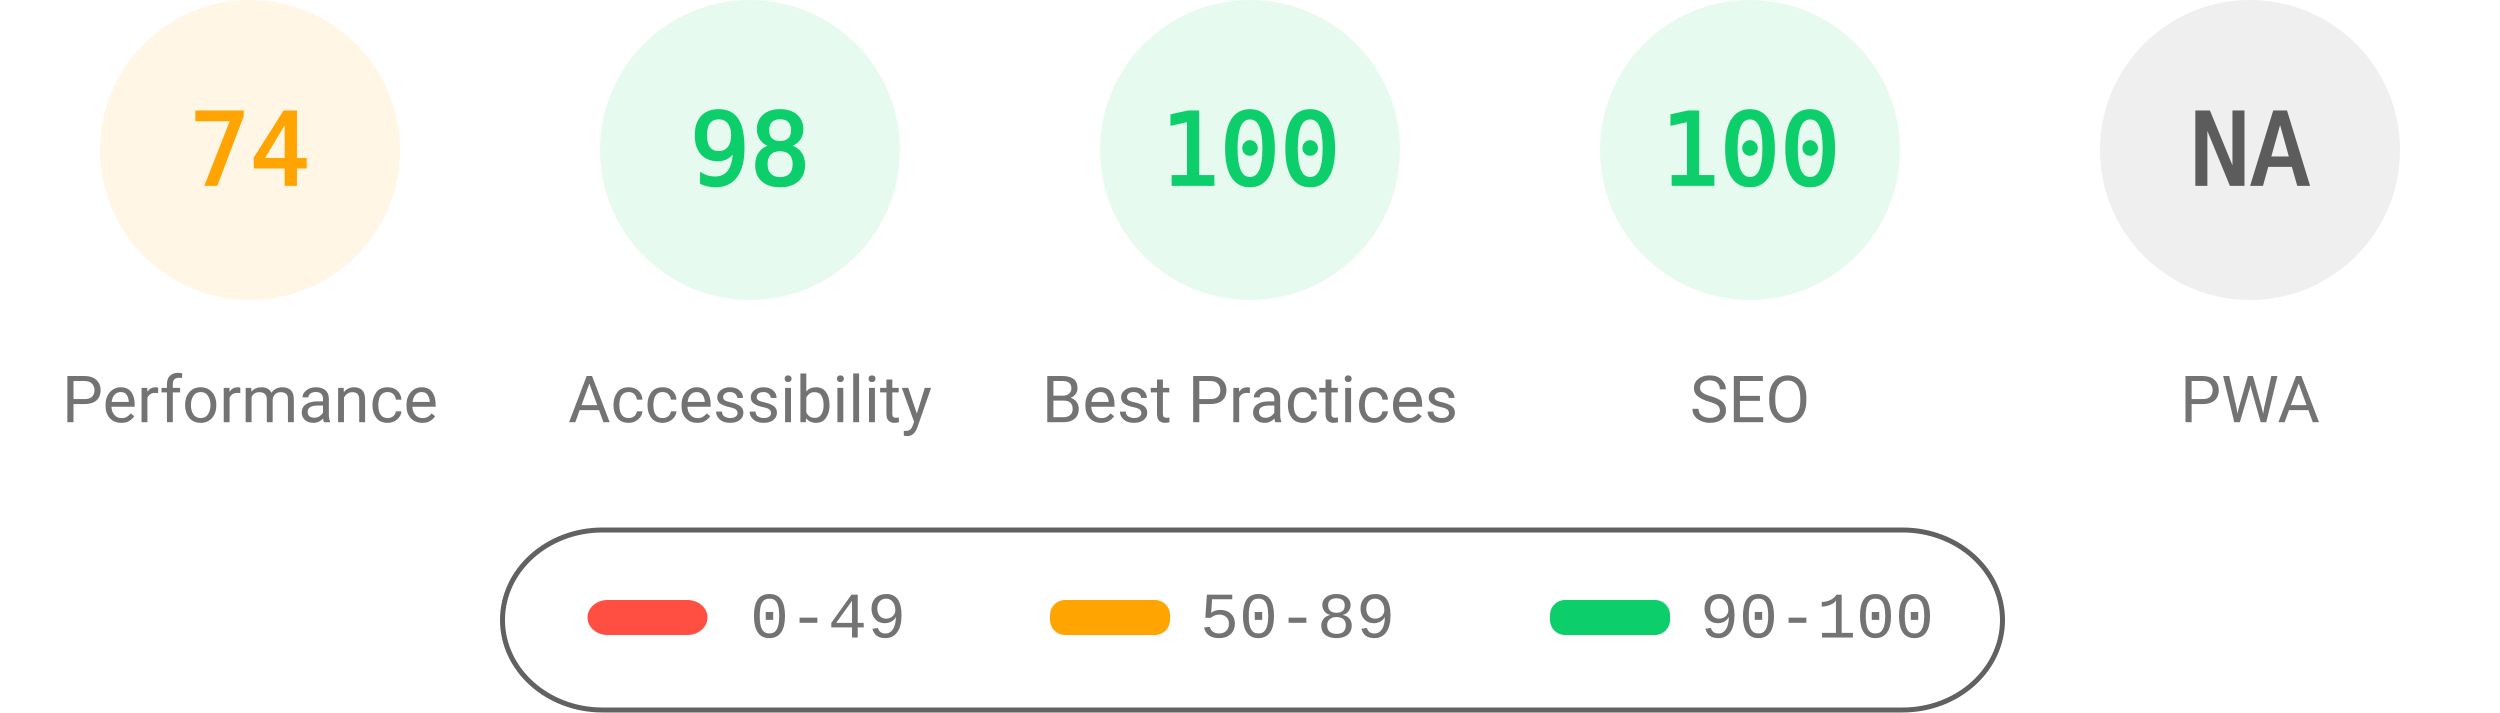
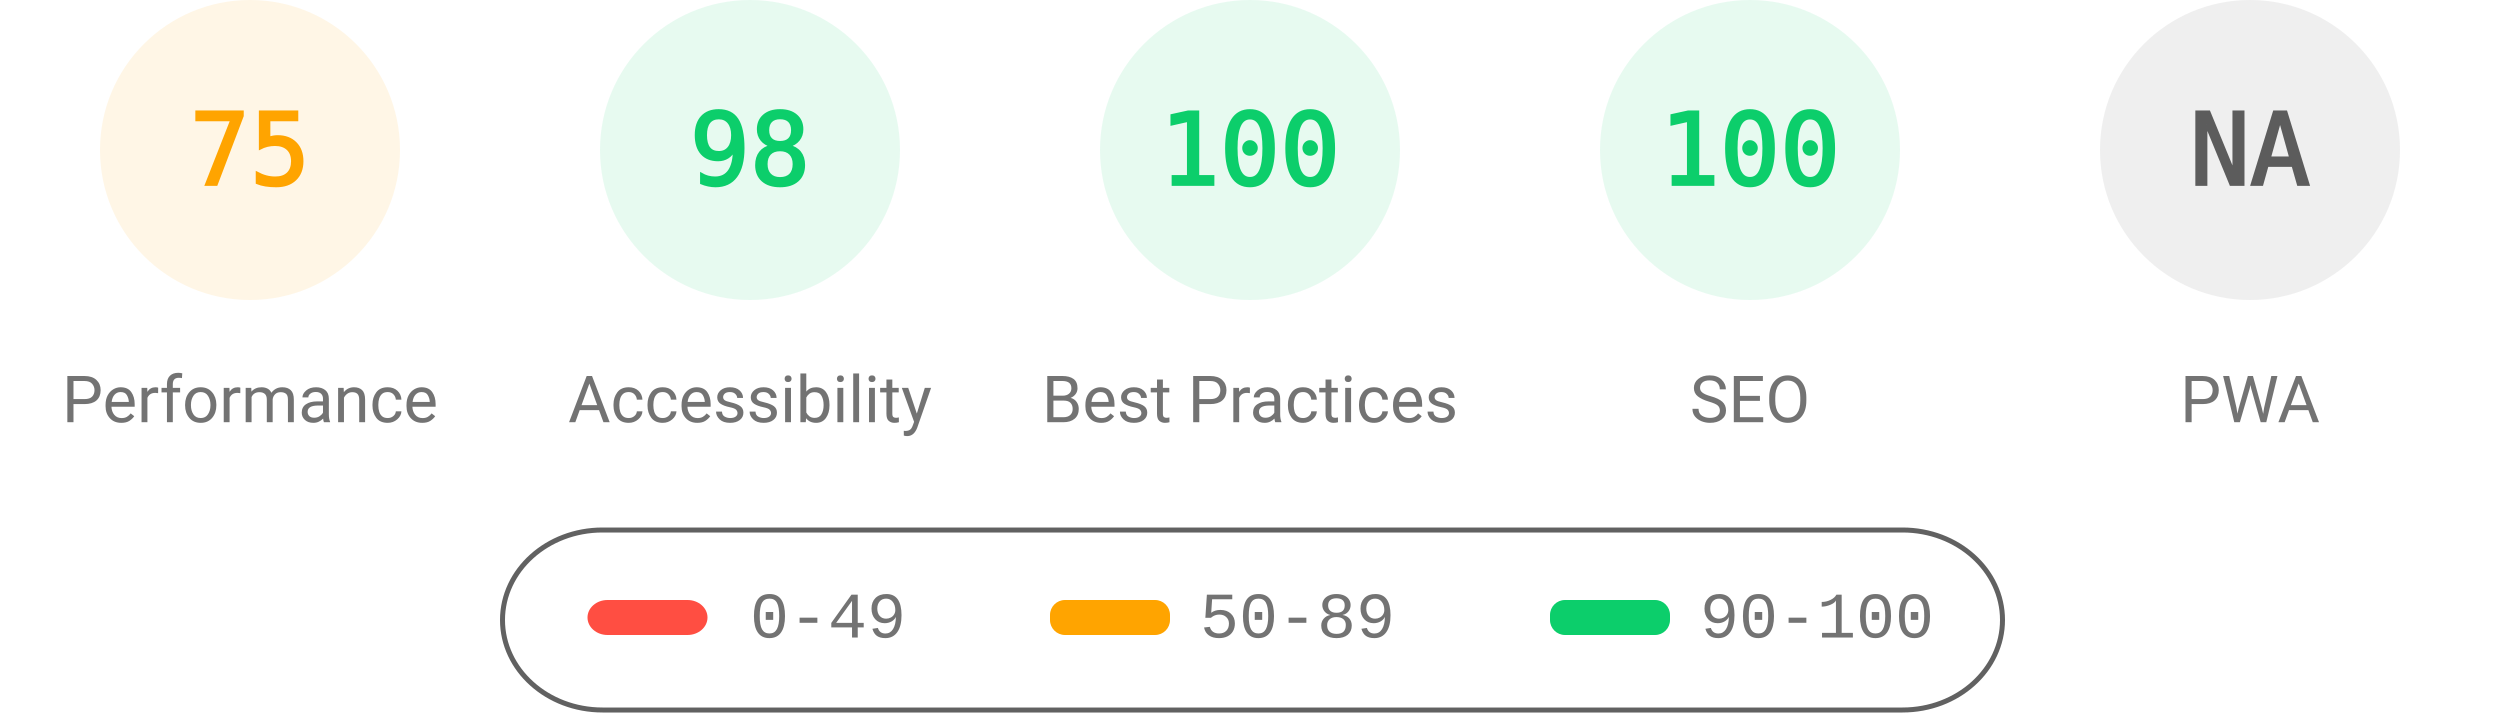
<svg xmlns="http://www.w3.org/2000/svg" fill="none" width="1000" height="285">
  <style>.gauge-base{opacity:.1}.gauge-arc{fill:none;animation-delay:250ms;stroke-linecap:round;transform:rotate(-90deg);transform-origin:100px 60px;animation:load-gauge 1s ease forwards}.guage-text{font-size:40px;font-family:monospace;text-align:center}.guage-red{color:#ff4e42;fill:#ff4e42;stroke:#ff4e42}.guage-orange{color:#ffa400;fill:#ffa400;stroke:#ffa400}.guage-green{color:#0cce6b;fill:#0cce6b;stroke:#0cce6b}.guage-undefined{color:#5c5c5c;fill:#5c5c5c;stroke:#5c5c5c}.guage-title{color:#737373;fill:#737373;stroke:none;font-size:26px;line-height:26px;font-family:Roboto,Halvetica,Arial,sans-serif}@keyframes load-gauge{from{stroke-dasharray:0 352.858}}</style>
  <svg class="guage-div guage-perf guage-orange" viewBox="0 0 200 200" width="200" height="200">
    <circle class="gauge-base" r="56" cx="100" cy="60" stroke-width="8" />
-     <circle class="gauge-arc guage-arc-1" r="56" cx="100" cy="60" stroke-width="8" style="stroke-dasharray:260.375,351.858" />
-     <text class="guage-text" x="100" y="60" alignment-baseline="central" dominant-baseline="central" text-anchor="middle">74</text>
+     <circle class="gauge-arc guage-arc-1" r="56" cx="100" cy="60" stroke-width="8" style="stroke-dasharray:263.893,351.858" />
+     <text class="guage-text" x="100" y="60" alignment-baseline="central" dominant-baseline="central" text-anchor="middle">75</text>
    <text class="guage-title" x="100" y="160" alignment-baseline="central" dominant-baseline="central" text-anchor="middle">Performance</text>
  </svg>
  <svg class="guage-div guage-acc guage-green" viewBox="0 0 200 200" width="200" height="200" x="200">
    <circle class="gauge-base" r="56" cx="100" cy="60" stroke-width="8" />
    <circle class="gauge-arc guage-arc-2" r="56" cx="100" cy="60" stroke-width="8" style="stroke-dasharray:344.821,351.858" />
    <text class="guage-text" x="100" y="60" alignment-baseline="central" dominant-baseline="central" text-anchor="middle">98</text>
    <text class="guage-title" x="100" y="160" alignment-baseline="central" dominant-baseline="central" text-anchor="middle">Accessibility</text>
  </svg>
  <svg class="guage-div guage-best guage-green" viewBox="0 0 200 200" width="200" height="200" x="400">
    <circle class="gauge-base" r="56" cx="100" cy="60" stroke-width="8" />
    <circle class="gauge-arc guage-arc-3" r="56" cx="100" cy="60" stroke-width="8" style="stroke-dasharray:351.858,351.858" />
    <text class="guage-text" x="100" y="60" alignment-baseline="central" dominant-baseline="central" text-anchor="middle">100</text>
    <text class="guage-title" x="100" y="160" alignment-baseline="central" dominant-baseline="central" text-anchor="middle">Best Practices</text>
  </svg>
  <svg class="guage-div guage-seo guage-green" viewBox="0 0 200 200" width="200" height="200" x="600">
    <circle class="gauge-base" r="56" cx="100" cy="60" stroke-width="8" />
    <circle class="gauge-arc guage-arc-4" r="56" cx="100" cy="60" stroke-width="8" style="stroke-dasharray:351.858,351.858" />
    <text class="guage-text" x="100" y="60" alignment-baseline="central" dominant-baseline="central" text-anchor="middle">100</text>
    <text class="guage-title" x="100" y="160" alignment-baseline="central" dominant-baseline="central" text-anchor="middle">SEO</text>
  </svg>
  <svg class="guage-div guage-pwa guage-undefined" viewBox="0 0 200 200" width="200" height="200" x="800">
    <circle class="gauge-base" r="56" cx="100" cy="60" stroke-width="8" />
    <circle class="gauge-arc guage-arc-4" r="56" cx="100" cy="60" stroke-width="8" style="stroke-dasharray:351.858,351.858" />
    <text class="guage-text" x="100" y="60" alignment-baseline="central" dominant-baseline="central" text-anchor="middle">NA</text>
    <text class="guage-title" x="100" y="160" alignment-baseline="central" dominant-baseline="central" text-anchor="middle">PWA</text>
  </svg>
  <svg width="604" height="76" x="200" y="210">
    <path fill="none" id="canvas_background" d="M-1-1h604v80H-1z" />
    <rect fill-opacity="0" stroke="#616161" stroke-width="2" rx="40" id="svg_2" height="72" width="600" y="2" x="1" fill="#000" />
    <rect stroke="#000" rx="8" id="svg_3" height="14" width="48" y="30" x="35" stroke-opacity="null" stroke-width="0" fill="#ff4e42" />
    <rect stroke="#000" rx="6" id="svg_4" height="14" width="48" y="30" x="220" stroke-opacity="null" stroke-width="0" fill="#ffa400" />
    <rect stroke="#000" rx="6" id="svg_5" height="14" width="48" y="30" x="420" stroke-opacity="null" stroke-width="0" fill="#0cce6b" />
    <text xml:space="preserve" text-anchor="start" font-family="'Courier New', Courier, monospace" font-size="26" id="svg_6" y="45" x="100" stroke-opacity="null" stroke-width="0" stroke="#000" fill="#737373">0-49</text>
    <text xml:space="preserve" text-anchor="start" font-family="'Courier New', Courier, monospace" font-size="26" id="svg_7" y="45" x="280" stroke-opacity="null" stroke-width="0" stroke="#000" fill="#737373">50-89</text>
    <text xml:space="preserve" text-anchor="start" font-family="'Courier New', Courier, monospace" font-size="26" id="svg_8" y="45" x="480" stroke-opacity="null" stroke-width="0" stroke="#000" fill="#737373">90-100</text>
  </svg>
</svg>
